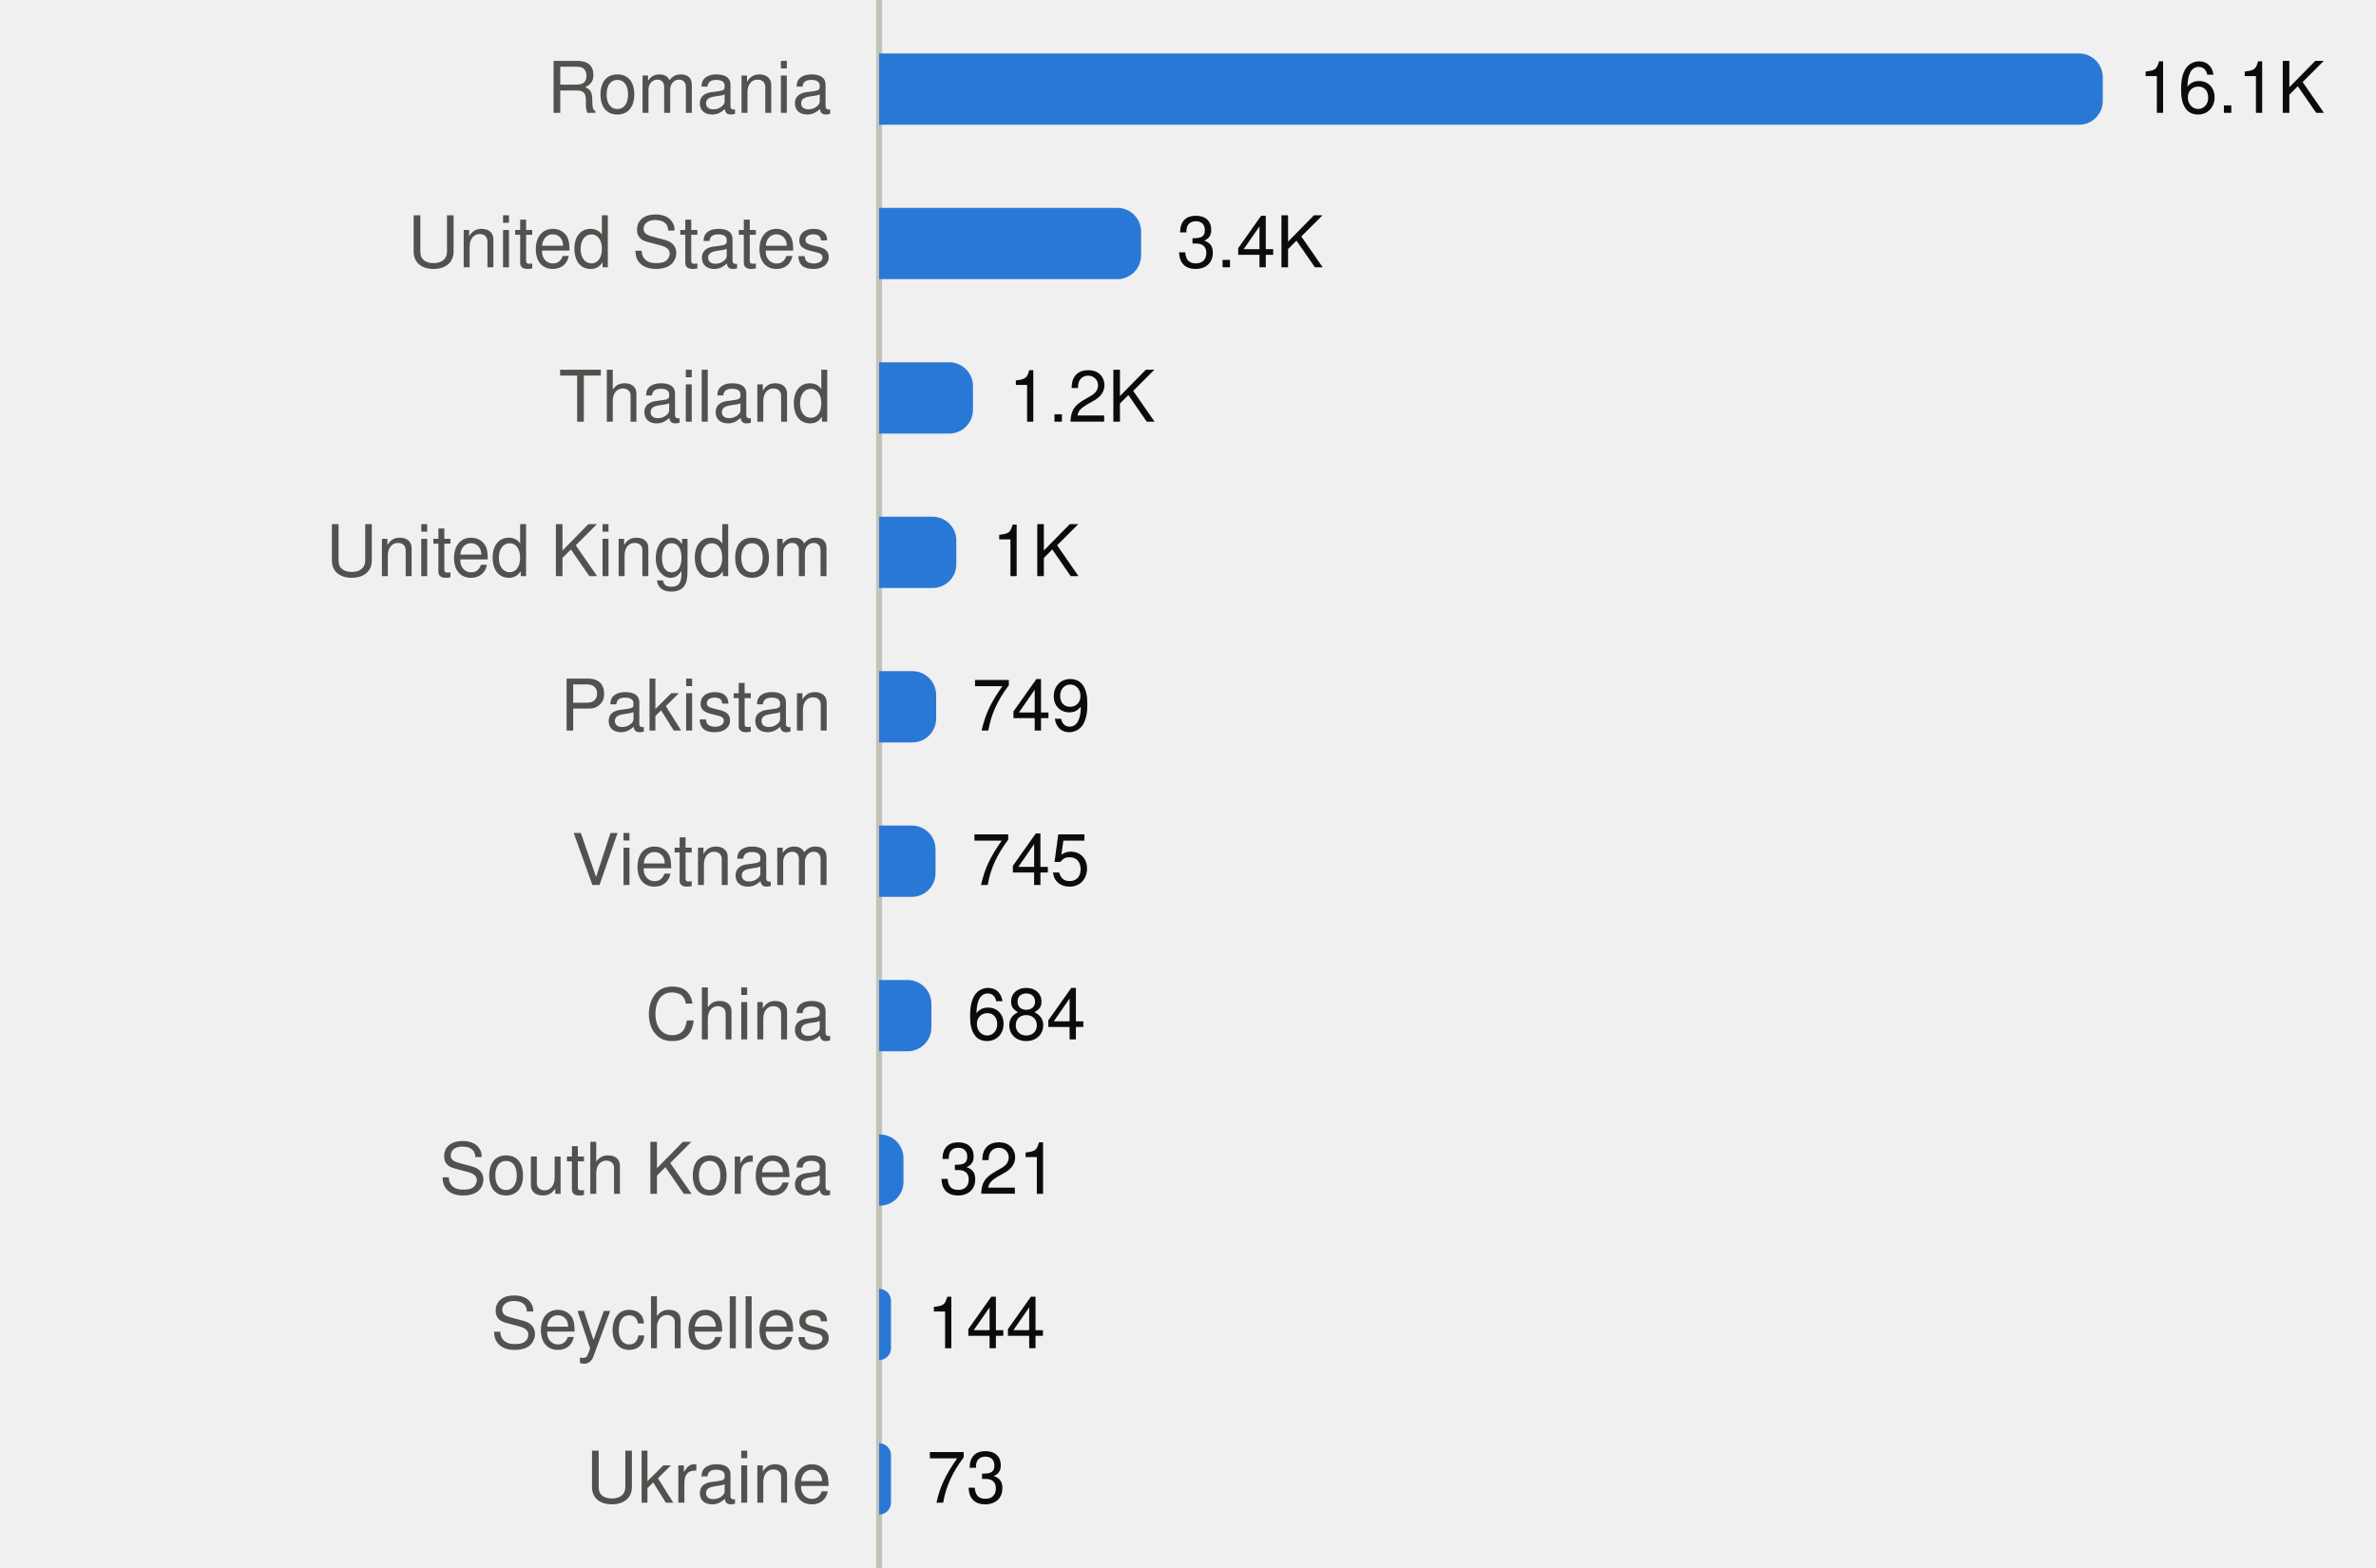
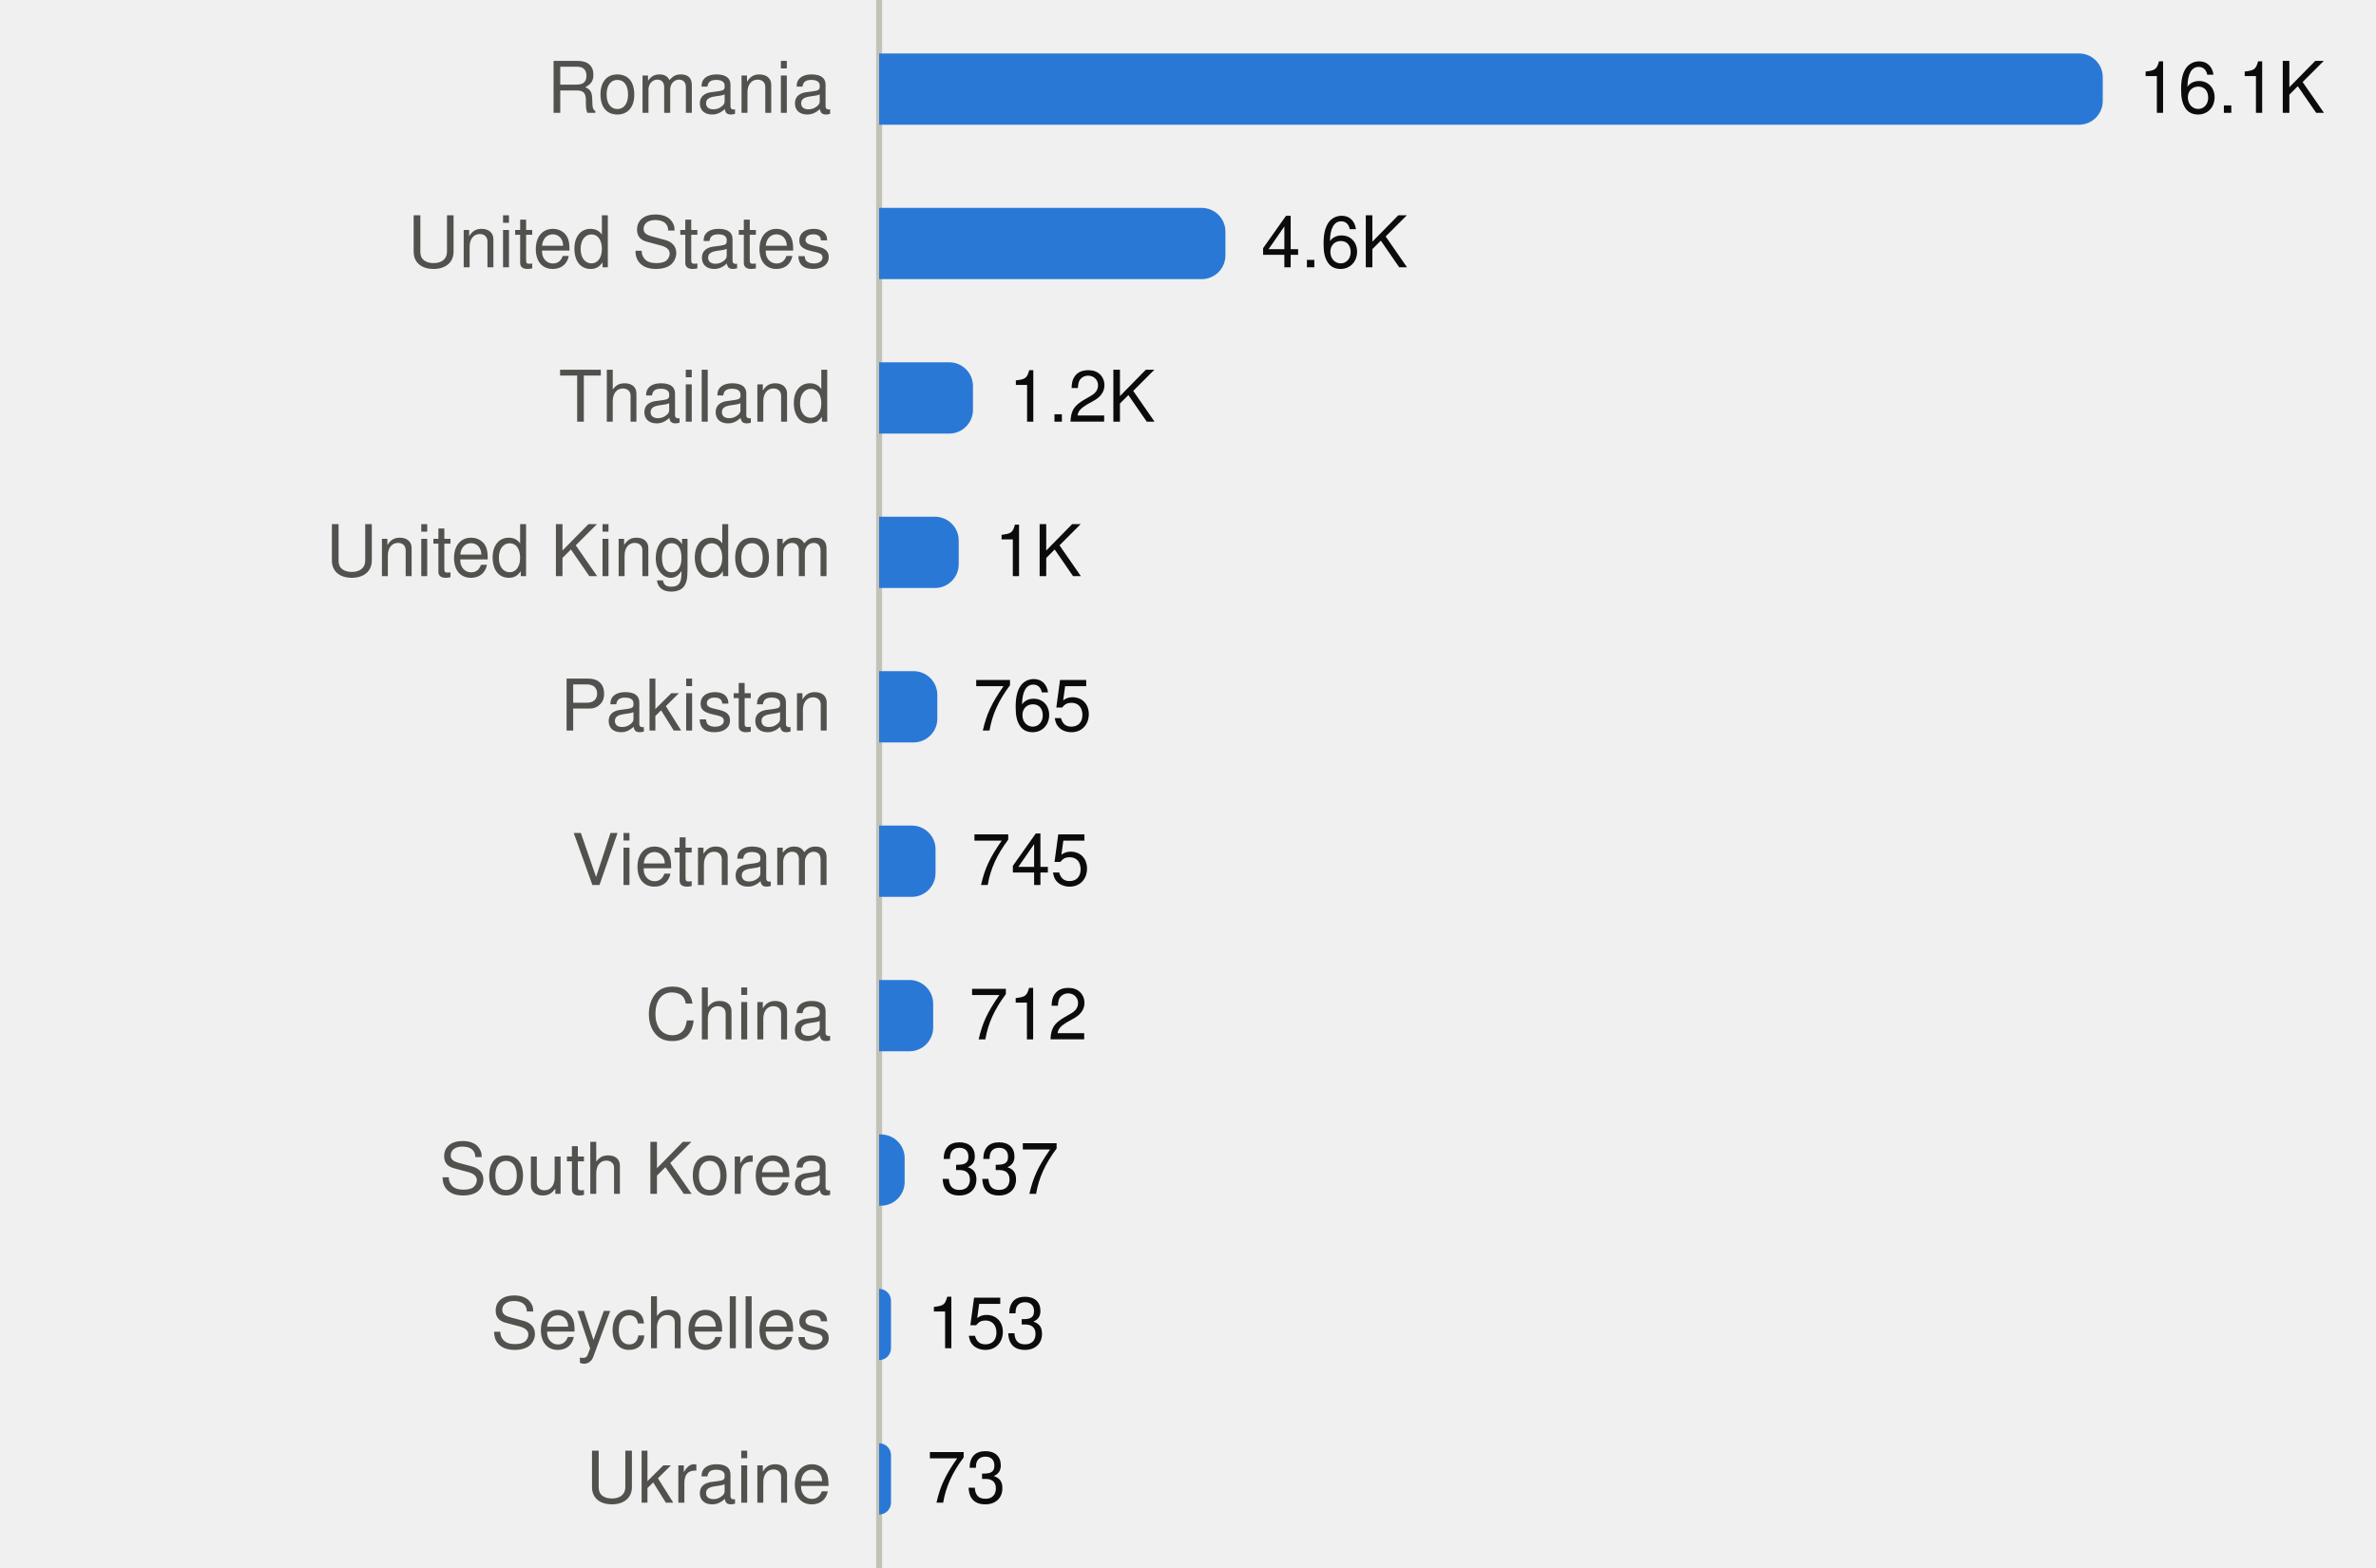
<svg xmlns="http://www.w3.org/2000/svg" viewBox="0 0 400 264" width="400" height="264" role="img">
  <style>
text{font-family:system-ui,-apple-system,"Segoe UI",Helvetica,Arial,sans-serif;font-size:12px}
.mono{font-family:ui-monospace,SFMono-Regular,Menlo,Consolas,monospace;font-size:11.5px}
.ink{fill:#0b0b0b}.ink2{fill:#52514e}.muted{fill:#898781}
.grid{stroke:#e1e0d9}.axis{stroke:#c3c2b7}
.mark{fill:#2a78d6}.line{stroke:#2a78d6;fill:none}.area{fill:#2a78d6;fill-opacity:.1}
.ring{stroke:#ffffff}
@media (prefers-color-scheme:dark){
.ink{fill:#f0efec}.ink2{fill:#c3c2b7}.grid{stroke:#2c2c2a}.axis{stroke:#383835}
.mark{fill:#3987e5}.line{stroke:#3987e5}.area{fill:#3987e5}.ring{stroke:#0d1117}}
</style>
  <line class="axis" x1="148" x2="148" y1="0" y2="264" />
  <text class="ink2" x="140" y="19.0" text-anchor="end">Romania</text>
  <path class="mark" d="M148.0,9.0H350.0A4,4 0 0 1 354.0,13.0V17.0A4,4 0 0 1 350.0,21.0H148.0Z" />
  <text class="ink" x="360.0" y="19.0">16.1K</text>
  <text class="ink2" x="140" y="45.0" text-anchor="end">United States</text>
-   <path class="mark" d="M148.0,35.0H188.1A4,4 0 0 1 192.1,39.0V43.0A4,4 0 0 1 188.1,47.0H148.0Z" />
-   <text class="ink" x="198.1" y="45.0">3.4K</text>
+   <path class="mark" d="M148.0,35.0H202.3A4,4 0 0 1 206.3,39.0V43.0A4,4 0 0 1 202.3,47.0H148.0Z" />
+   <text class="ink" x="212.3" y="45.0">4.6K</text>
  <text class="ink2" x="140" y="71.0" text-anchor="end">Thailand</text>
  <path class="mark" d="M148.0,61.0H159.8A4,4 0 0 1 163.8,65.0V69.0A4,4 0 0 1 159.8,73.0H148.0Z" />
  <text class="ink" x="169.8" y="71.0">1.2K</text>
  <text class="ink2" x="140" y="97.0" text-anchor="end">United Kingdom</text>
-   <path class="mark" d="M148.0,87.0H157.0A4,4 0 0 1 161.0,91.0V95.0A4,4 0 0 1 157.0,99.0H148.0Z" />
-   <text class="ink" x="167.0" y="97.0">1K</text>
+   <path class="mark" d="M148.0,87.0H157.4A4,4 0 0 1 161.4,91.0V95.0A4,4 0 0 1 157.4,99.0H148.0Z" />
+   <text class="ink" x="167.4" y="97.0">1K</text>
  <text class="ink2" x="140" y="123.0" text-anchor="end">Pakistan</text>
-   <path class="mark" d="M148.0,113.0H153.6A4,4 0 0 1 157.6,117.0V121.0A4,4 0 0 1 153.6,125.0H148.0Z" />
-   <text class="ink" x="163.6" y="123.0">749</text>
+   <path class="mark" d="M148.0,113.0H153.8A4,4 0 0 1 157.8,117.0V121.0A4,4 0 0 1 153.8,125.0H148.0Z" />
+   <text class="ink" x="163.8" y="123.0">765</text>
  <text class="ink2" x="140" y="149.0" text-anchor="end">Vietnam</text>
  <path class="mark" d="M148.0,139.0H153.5A4,4 0 0 1 157.5,143.0V147.0A4,4 0 0 1 153.5,151.0H148.0Z" />
  <text class="ink" x="163.5" y="149.0">745</text>
  <text class="ink2" x="140" y="175.0" text-anchor="end">China</text>
-   <path class="mark" d="M148.0,165.0H152.8A4,4 0 0 1 156.8,169.0V173.0A4,4 0 0 1 152.8,177.0H148.0Z" />
-   <text class="ink" x="162.8" y="175.0">684</text>
+   <path class="mark" d="M148.0,165.0H153.1A4,4 0 0 1 157.1,169.0V173.0A4,4 0 0 1 153.1,177.0H148.0Z" />
+   <text class="ink" x="163.1" y="175.0">712</text>
  <text class="ink2" x="140" y="201.0" text-anchor="end">South Korea</text>
-   <path class="mark" d="M148.0,191.0H148.1A4,4 0 0 1 152.1,195.0V199.0A4,4 0 0 1 148.1,203.0H148.0Z" />
-   <text class="ink" x="158.1" y="201.0">321</text>
+   <path class="mark" d="M148.0,191.0H148.3A4,4 0 0 1 152.3,195.0V199.0A4,4 0 0 1 148.3,203.0H148.0Z" />
+   <text class="ink" x="158.3" y="201.0">337</text>
  <text class="ink2" x="140" y="227.0" text-anchor="end">Seychelles</text>
  <path class="mark" d="M148.0,217.0H148.0A2.0,2.0 0 0 1 150.0,219.0V227.0A2.0,2.0 0 0 1 148.0,229.0H148.0Z" />
-   <text class="ink" x="156.0" y="227.0">144</text>
+   <text class="ink" x="156.0" y="227.0">153</text>
  <text class="ink2" x="140" y="253.0" text-anchor="end">Ukraine</text>
  <path class="mark" d="M148.0,243.0H148.0A2.0,2.0 0 0 1 150.0,245.0V253.0A2.0,2.0 0 0 1 148.0,255.0H148.0Z" />
  <text class="ink" x="156.0" y="253.0">73</text>
</svg>
